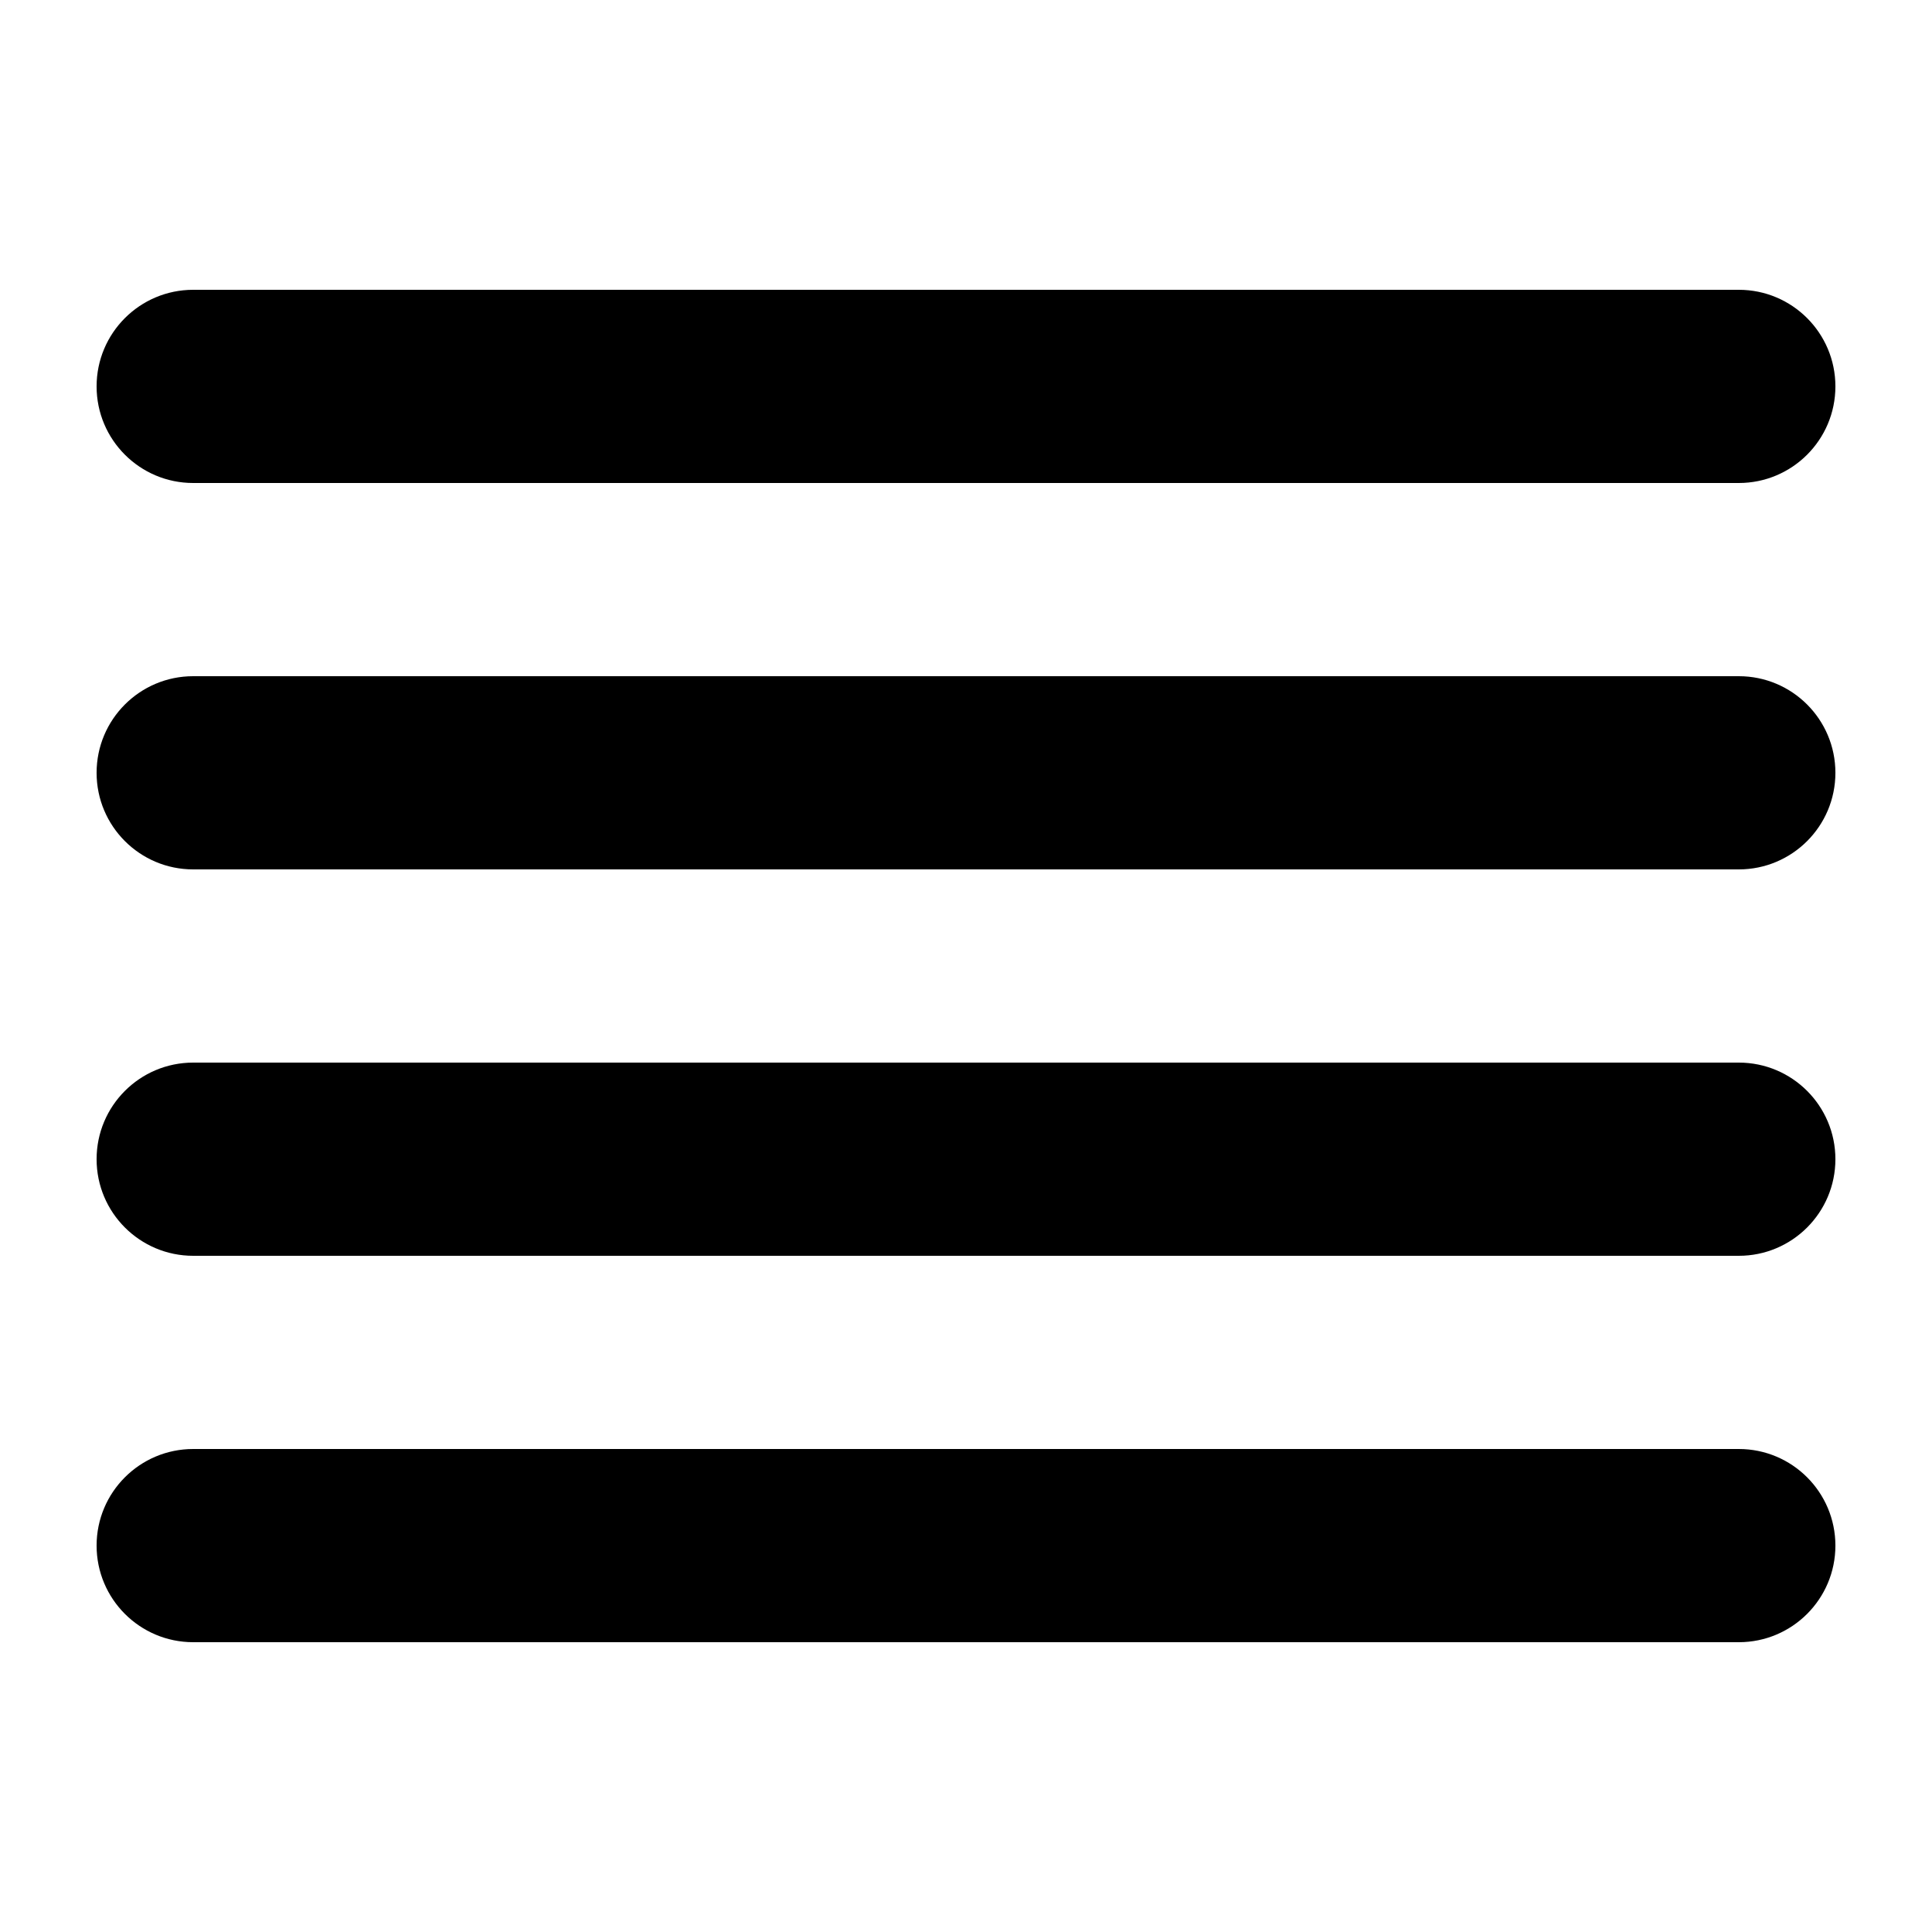
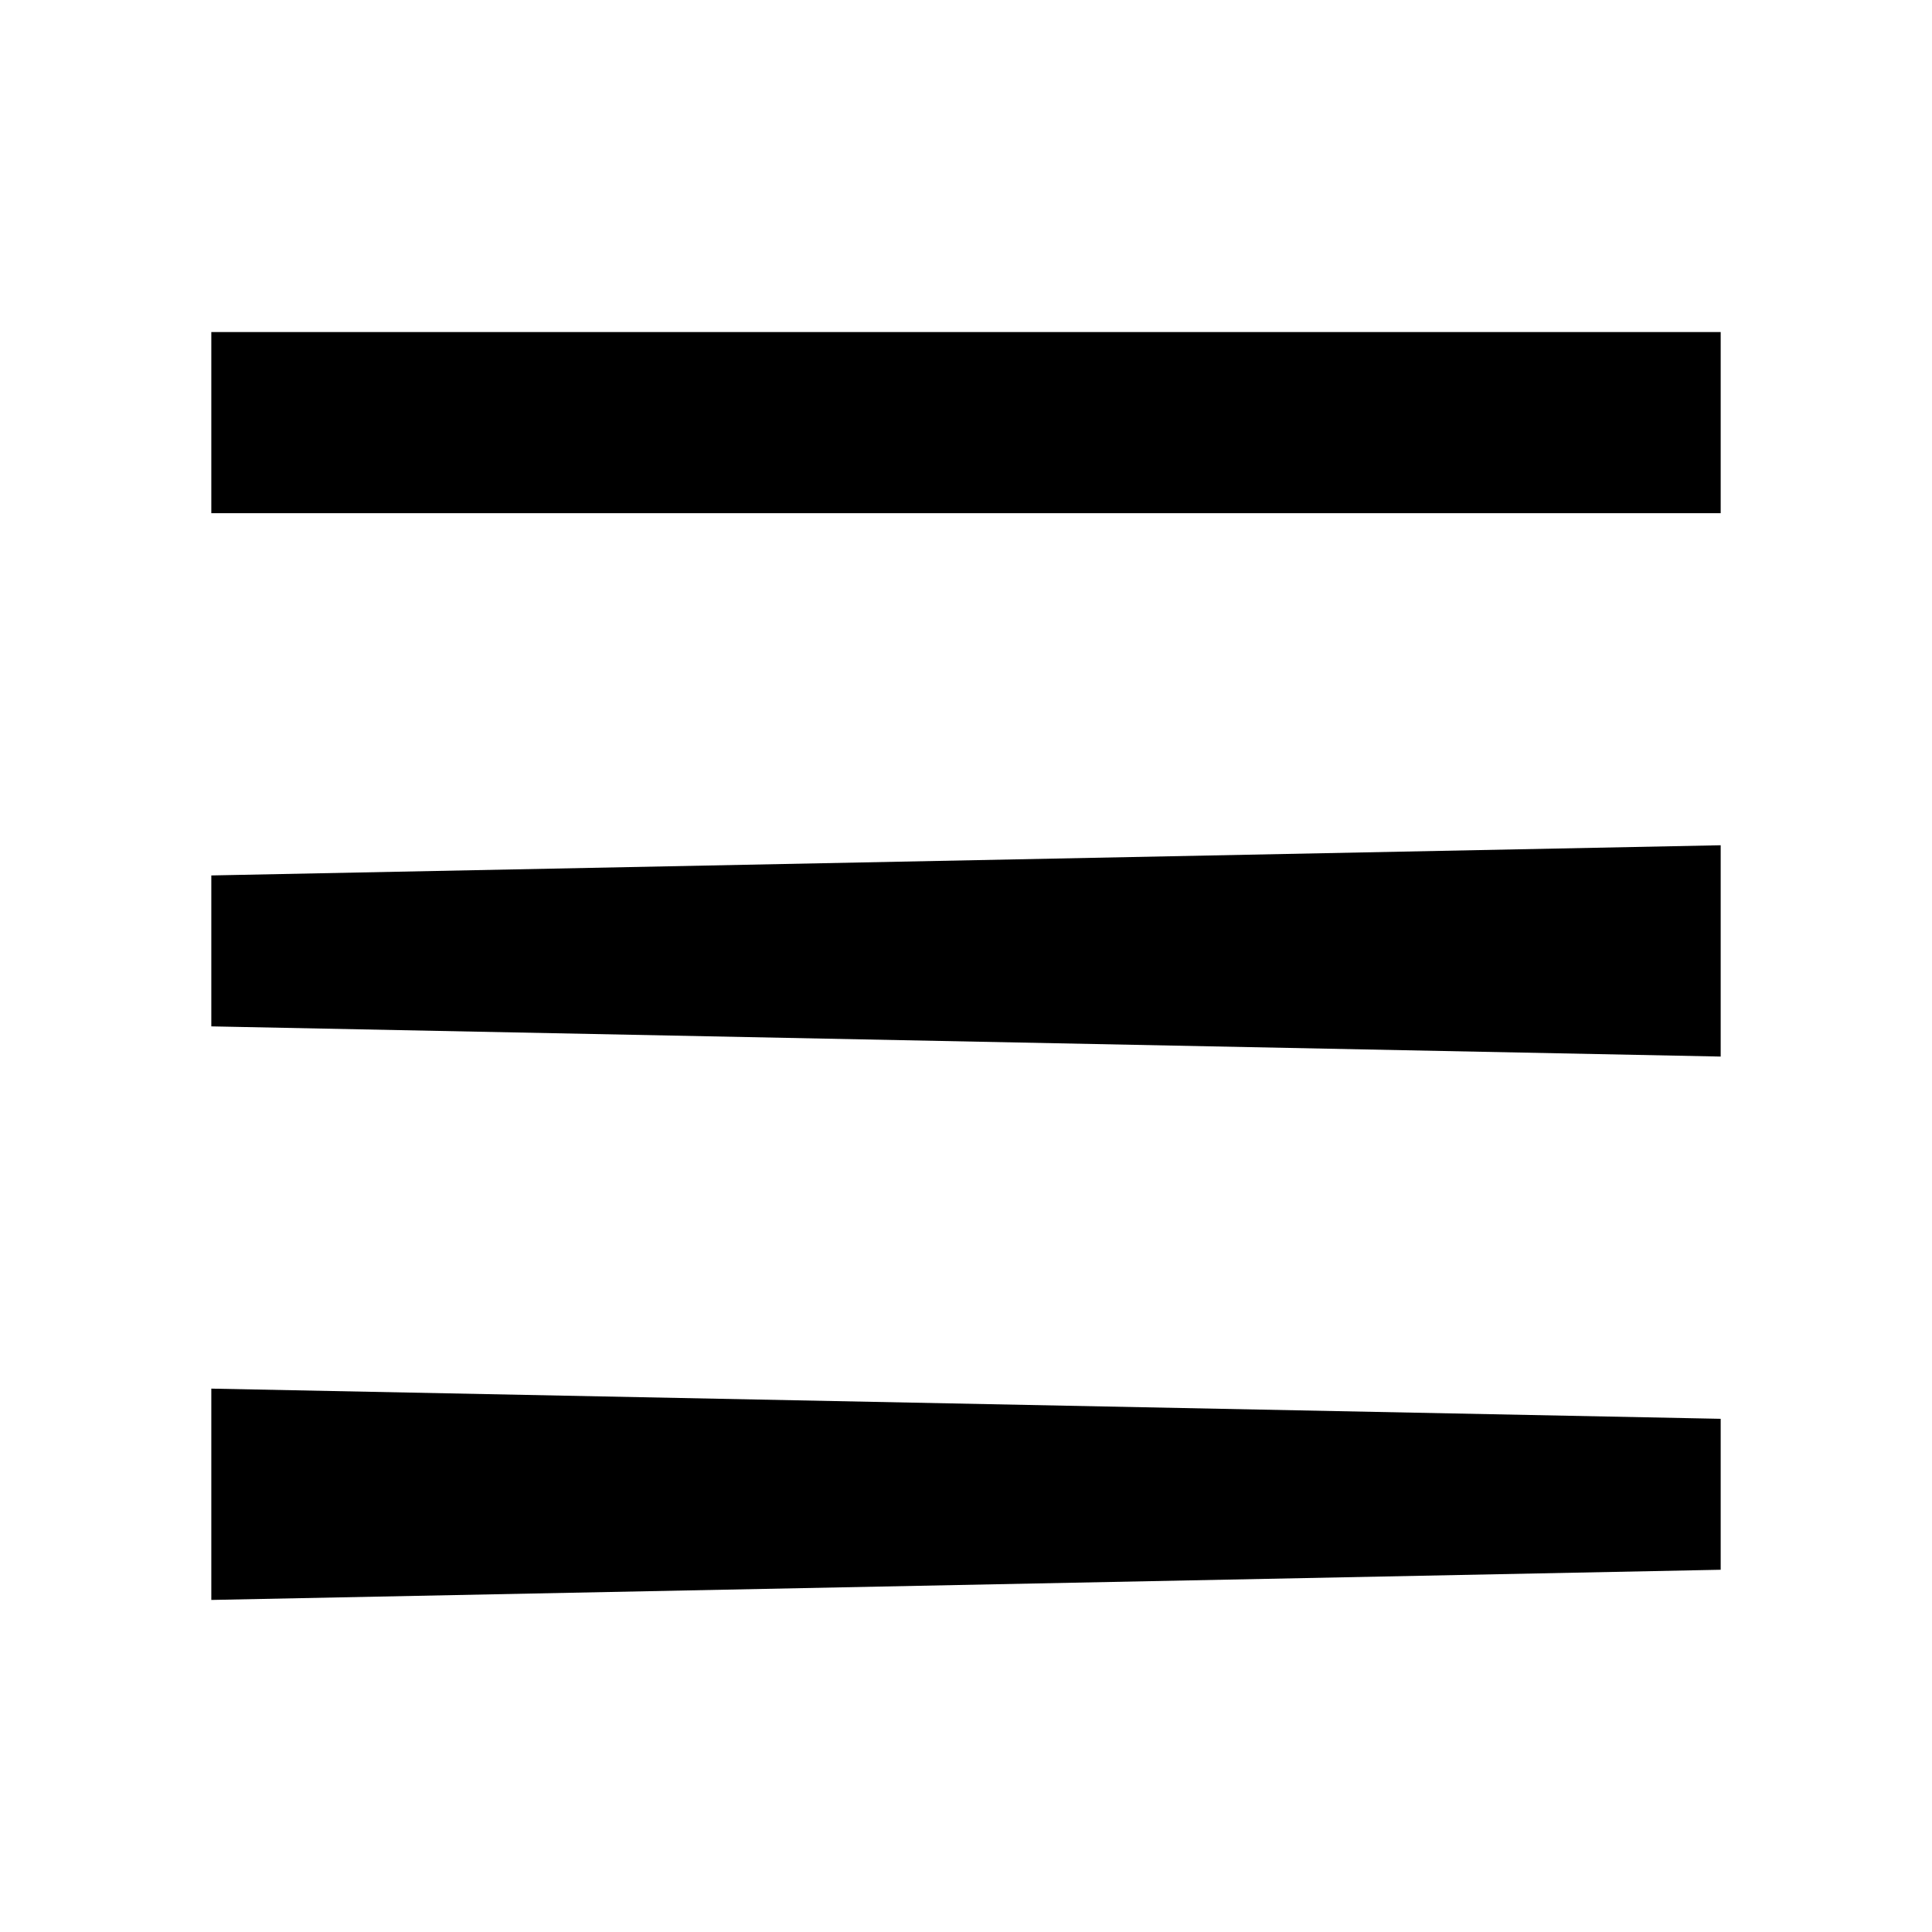
- <svg xmlns="http://www.w3.org/2000/svg" id="menu_svg" viewBox="0 0 20 20" fill="none">
-   <path fill="#000000" fill-rule="evenodd" d="M18 5a1 1 0 100-2H2a1 1 0 000 2h16zm0 4a1 1 0 100-2H2a1 1 0 100 2h16zm1 3a1 1 0 01-1 1H2a1 1 0 110-2h16a1 1 0 011 1zm-1 5a1 1 0 100-2H2a1 1 0 100 2h16z" />
+ <svg xmlns="http://www.w3.org/2000/svg" id="menu_svg" viewBox="0 0 64 64">
+   <path d="M7 29v5l50 1v-7L7 29zM7 11v6h50v-6H7zM7 46v7l50-1v-5L7 46z" />
</svg>
